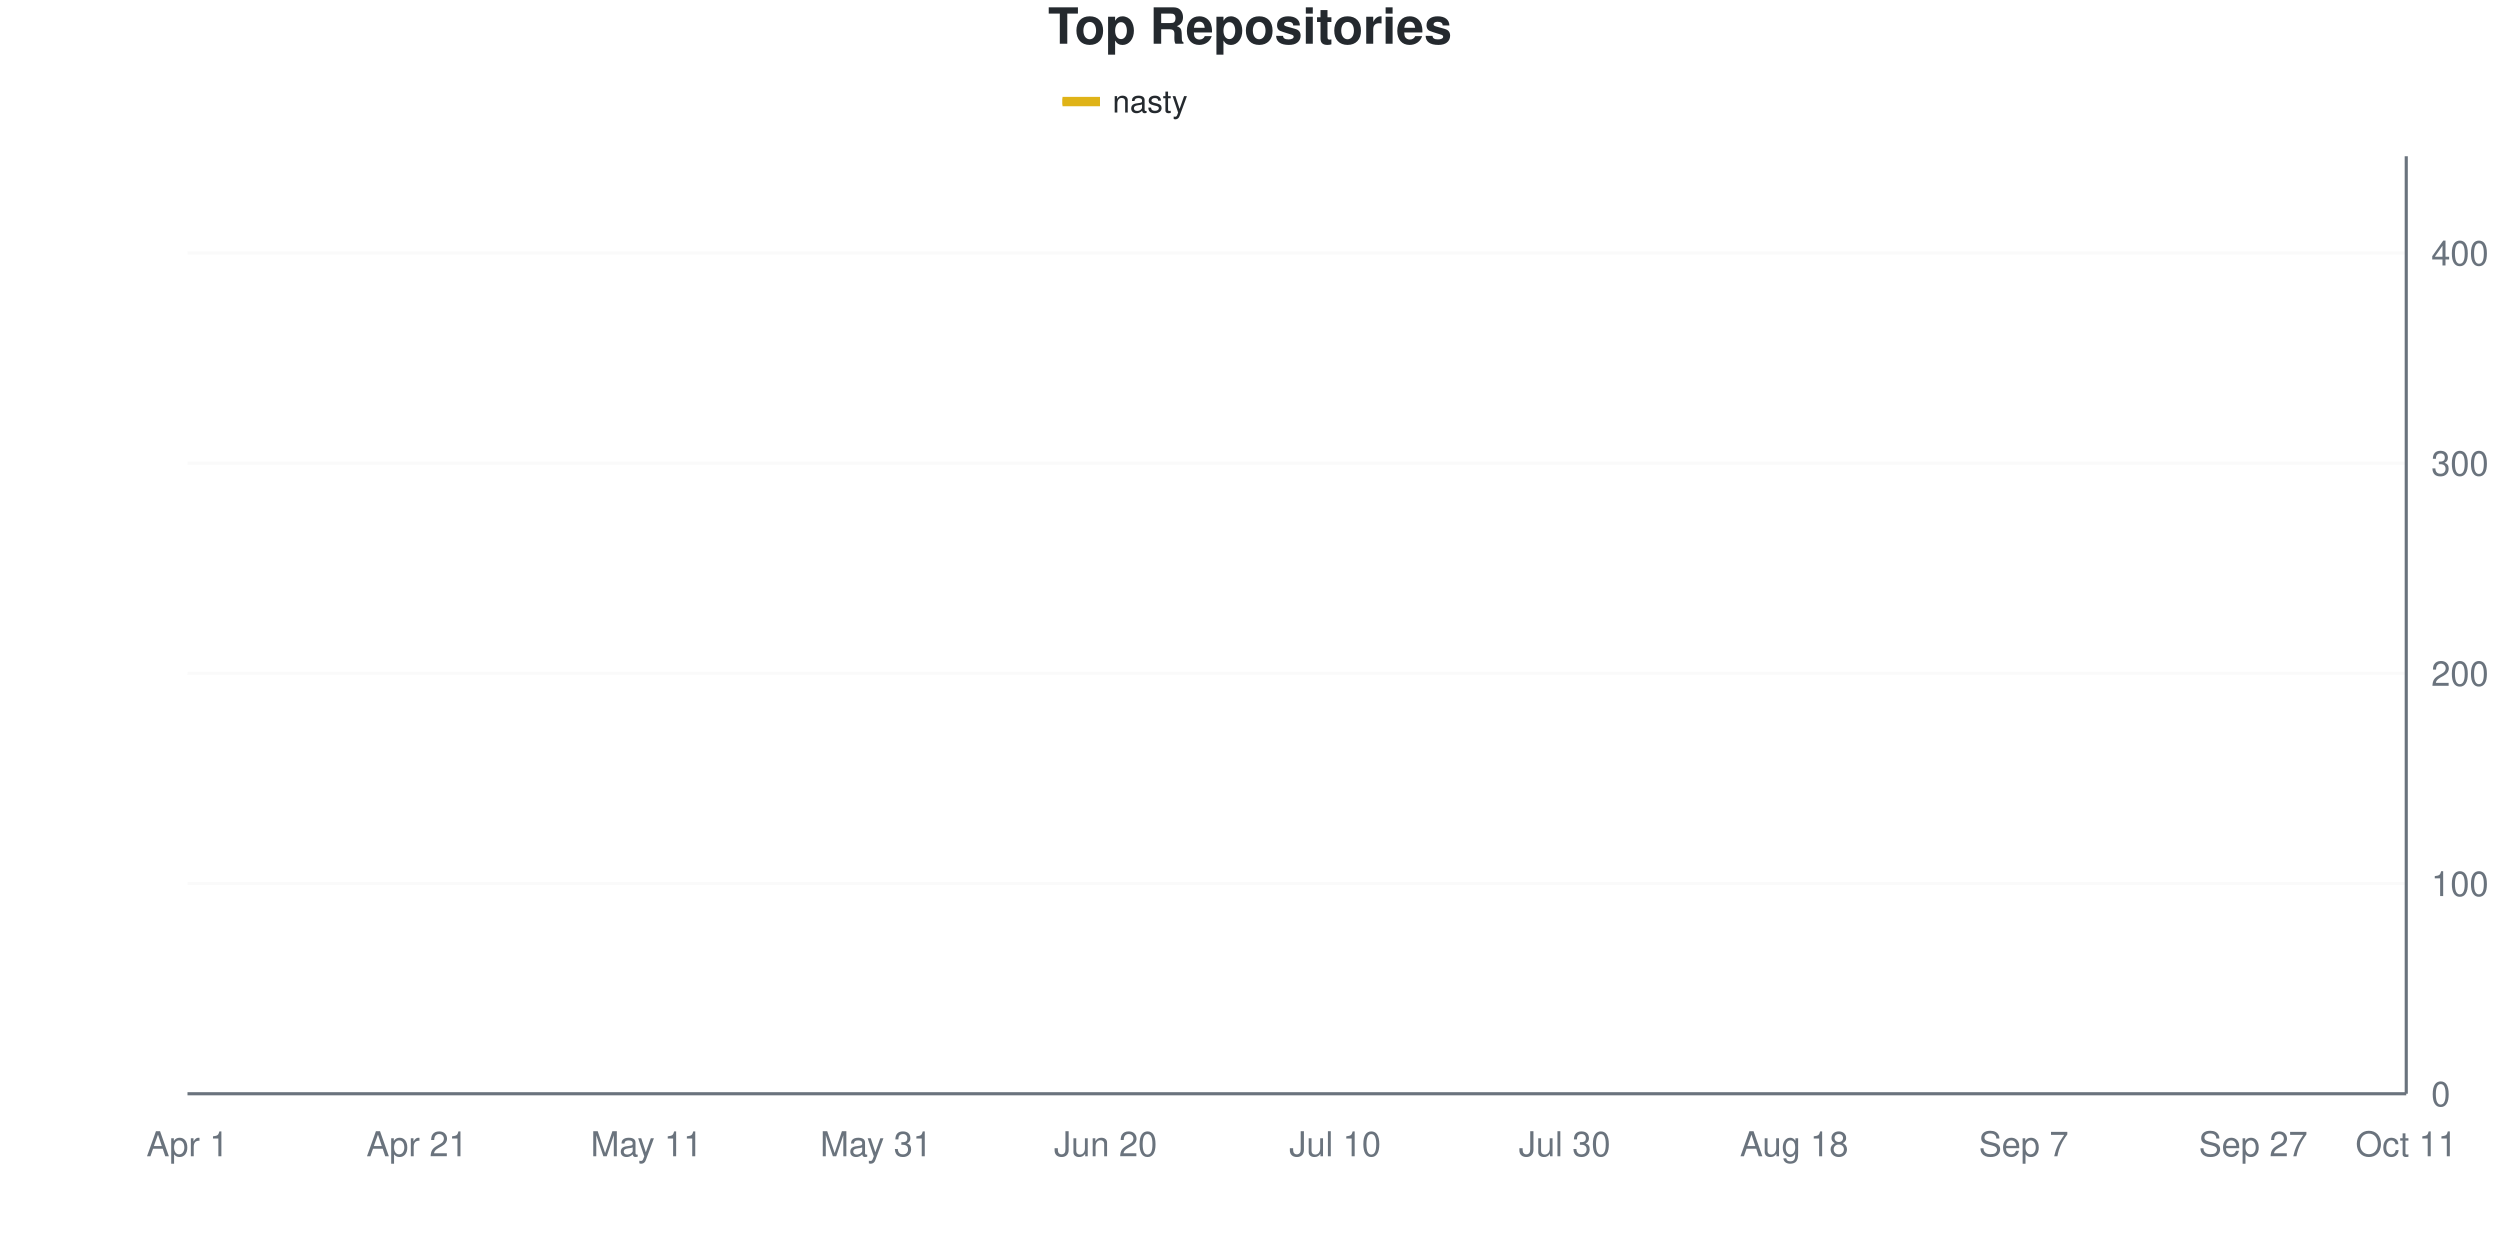
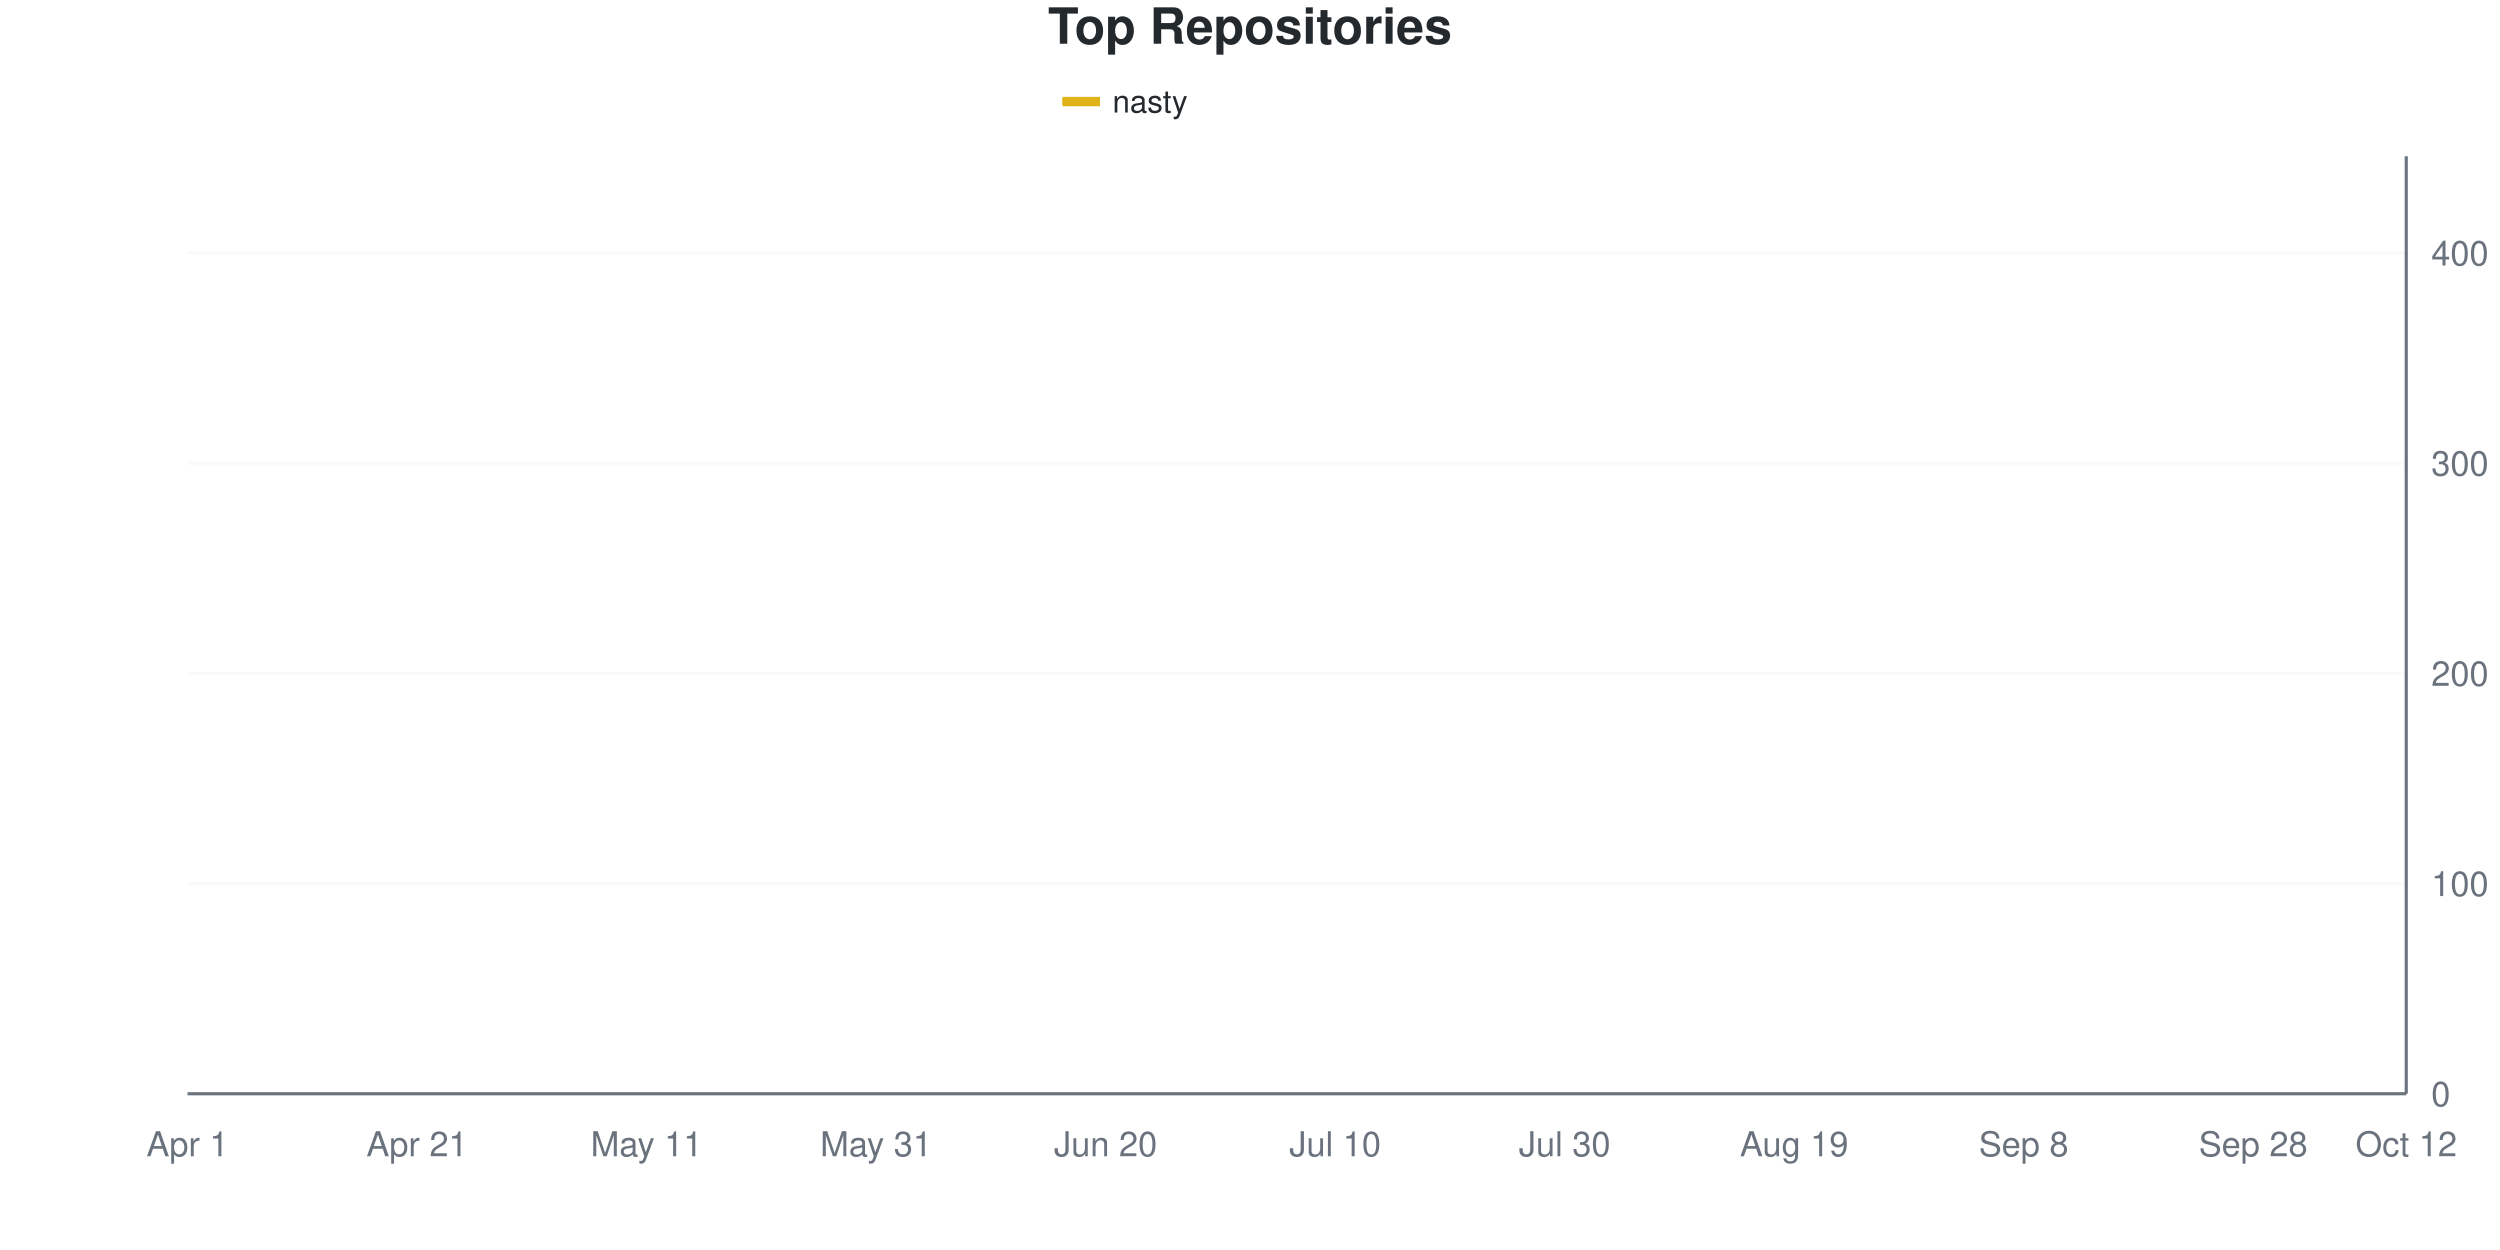
<svg xmlns="http://www.w3.org/2000/svg" viewBox="0 0 800 400" width="800" height="400">
  <style>
    @keyframes drawLine {
      to { stroke-dashoffset: 0; }
    }
    @keyframes fadeInPoint {
      from { opacity: 0; }
      to { opacity: 1; }
    }
    .data-line-0 {
-       stroke-dasharray: 1170;
-       stroke-dashoffset: 1170;
+       stroke-dasharray: 1171;
+       stroke-dashoffset: 1171;
      animation: drawLine 2s ease-out forwards;
    }
    .data-point {
      opacity: 0;
      animation: fadeInPoint 0.5s ease-out forwards;
    }
    .chart-bg { fill: #fff; }
    .chart-text { fill: #24292e; }
    .chart-muted { fill: #6a737d; }
    .chart-grid { stroke: #eee; }
    .chart-axis { stroke: #6a737d; }
    @media (prefers-color-scheme: dark) {
      .chart-bg { fill: #0d1117; }
      .chart-text { fill: #e6edf3; }
      .chart-muted { fill: #8b949e; }
      .chart-grid { stroke: #21262d; }
      .chart-axis { stroke: #8b949e; }
    }
  </style>
  <rect width="800" height="400" class="chart-bg" />
  <text x="400" y="14" text-anchor="middle" class="chart-text" font-size="16" font-weight="bold" font-family="-apple-system, BlinkMacSystemFont, 'Segoe UI', Helvetica, Arial, sans-serif">Top Repositories</text>
  <g class="legend">
    <rect x="340" y="31" width="12" height="3" fill="#dfb317" />
    <line x1="340" y1="32.5" x2="352" y2="32.5" stroke="#dfb317" stroke-width="2" />
    <text x="356" y="36" class="chart-text" font-size="10" font-family="-apple-system, BlinkMacSystemFont, 'Segoe UI', Helvetica, Arial, sans-serif">nasty</text>
  </g>
  <g class="grid">
    <line x1="60" y1="350" x2="770" y2="350" class="chart-grid" stroke-opacity="0.3" />
    <text x="778" y="354" text-anchor="start" class="chart-muted" font-size="11" font-family="-apple-system, BlinkMacSystemFont, 'Segoe UI', Helvetica, Arial, sans-serif">0</text>
    <line x1="60" y1="282.735" x2="770" y2="282.735" class="chart-grid" stroke-opacity="0.3" />
    <text x="778" y="286.735" text-anchor="start" class="chart-muted" font-size="11" font-family="-apple-system, BlinkMacSystemFont, 'Segoe UI', Helvetica, Arial, sans-serif">100</text>
    <line x1="60" y1="215.471" x2="770" y2="215.471" class="chart-grid" stroke-opacity="0.3" />
    <text x="778" y="219.471" text-anchor="start" class="chart-muted" font-size="11" font-family="-apple-system, BlinkMacSystemFont, 'Segoe UI', Helvetica, Arial, sans-serif">200</text>
    <line x1="60" y1="148.206" x2="770" y2="148.206" class="chart-grid" stroke-opacity="0.3" />
    <text x="778" y="152.206" text-anchor="start" class="chart-muted" font-size="11" font-family="-apple-system, BlinkMacSystemFont, 'Segoe UI', Helvetica, Arial, sans-serif">300</text>
    <line x1="60" y1="80.942" x2="770" y2="80.942" class="chart-grid" stroke-opacity="0.3" />
    <text x="778" y="84.942" text-anchor="start" class="chart-muted" font-size="11" font-family="-apple-system, BlinkMacSystemFont, 'Segoe UI', Helvetica, Arial, sans-serif">400</text>
  </g>
  <g class="milestones">
    
  </g>
  <g class="x-axis">
    <text x="60" y="370" text-anchor="middle" class="chart-muted" font-size="11" font-family="-apple-system, BlinkMacSystemFont, 'Segoe UI', Helvetica, Arial, sans-serif">Apr 1</text>
    <text x="133.448" y="370" text-anchor="middle" class="chart-muted" font-size="11" font-family="-apple-system, BlinkMacSystemFont, 'Segoe UI', Helvetica, Arial, sans-serif">Apr 21</text>
    <text x="206.897" y="370" text-anchor="middle" class="chart-muted" font-size="11" font-family="-apple-system, BlinkMacSystemFont, 'Segoe UI', Helvetica, Arial, sans-serif">May 11</text>
    <text x="280.345" y="370" text-anchor="middle" class="chart-muted" font-size="11" font-family="-apple-system, BlinkMacSystemFont, 'Segoe UI', Helvetica, Arial, sans-serif">May 31</text>
    <text x="353.793" y="370" text-anchor="middle" class="chart-muted" font-size="11" font-family="-apple-system, BlinkMacSystemFont, 'Segoe UI', Helvetica, Arial, sans-serif">Jun 20</text>
    <text x="427.241" y="370" text-anchor="middle" class="chart-muted" font-size="11" font-family="-apple-system, BlinkMacSystemFont, 'Segoe UI', Helvetica, Arial, sans-serif">Jul 10</text>
    <text x="500.69" y="370" text-anchor="middle" class="chart-muted" font-size="11" font-family="-apple-system, BlinkMacSystemFont, 'Segoe UI', Helvetica, Arial, sans-serif">Jul 30</text>
-     <text x="574.138" y="370" text-anchor="middle" class="chart-muted" font-size="11" font-family="-apple-system, BlinkMacSystemFont, 'Segoe UI', Helvetica, Arial, sans-serif">Aug 18</text>
-     <text x="647.586" y="370" text-anchor="middle" class="chart-muted" font-size="11" font-family="-apple-system, BlinkMacSystemFont, 'Segoe UI', Helvetica, Arial, sans-serif">Sep 7</text>
-     <text x="721.034" y="370" text-anchor="middle" class="chart-muted" font-size="11" font-family="-apple-system, BlinkMacSystemFont, 'Segoe UI', Helvetica, Arial, sans-serif">Sep 27</text>
-     <text x="770" y="370" text-anchor="middle" class="chart-muted" font-size="11" font-family="-apple-system, BlinkMacSystemFont, 'Segoe UI', Helvetica, Arial, sans-serif">Oct 11</text>
+     <text x="574.138" y="370" text-anchor="middle" class="chart-muted" font-size="11" font-family="-apple-system, BlinkMacSystemFont, 'Segoe UI', Helvetica, Arial, sans-serif">Aug 19</text>
+     <text x="647.586" y="370" text-anchor="middle" class="chart-muted" font-size="11" font-family="-apple-system, BlinkMacSystemFont, 'Segoe UI', Helvetica, Arial, sans-serif">Sep 8</text>
+     <text x="721.034" y="370" text-anchor="middle" class="chart-muted" font-size="11" font-family="-apple-system, BlinkMacSystemFont, 'Segoe UI', Helvetica, Arial, sans-serif">Sep 28</text>
+     <text x="770" y="370" text-anchor="middle" class="chart-muted" font-size="11" font-family="-apple-system, BlinkMacSystemFont, 'Segoe UI', Helvetica, Arial, sans-serif">Oct 12</text>
  </g>
  <line x1="770" y1="50" x2="770" y2="350" class="chart-axis" stroke-width="1" />
  <line x1="60" y1="350" x2="770" y2="350" class="chart-axis" stroke-width="1" />
-   <path d="M60,349.327 C68.161,344.843 76.322,341.143 84.483,335.874 C92.644,330.605 100.805,322.422 108.966,317.713 C117.126,313.004 125.287,311.099 133.448,307.623 C141.609,304.148 149.77,299.776 157.931,296.861 C166.092,293.946 174.253,293.161 182.414,290.135 C190.575,287.108 198.736,286.771 206.897,278.7 C215.057,270.628 223.218,250.561 231.379,241.704 C239.54,232.848 247.701,232.511 255.862,225.561 C264.023,218.61 272.184,205.717 280.345,200 C288.506,194.283 296.667,194.058 304.828,191.256 C312.989,188.453 321.149,185.762 329.31,183.184 C337.471,180.605 345.632,178.027 353.793,175.785 C361.954,173.543 370.115,171.525 378.276,169.731 C386.437,167.937 394.598,166.48 402.759,165.022 C410.92,163.565 419.08,162.668 427.241,160.987 C435.402,159.305 443.563,157.287 451.724,154.933 C459.885,152.578 468.046,148.879 476.207,146.861 C484.368,144.843 492.529,144.507 500.69,142.825 C508.851,141.143 517.011,138.229 525.172,136.771 C533.333,135.314 541.494,135.426 549.655,134.081 C557.816,132.735 565.977,130.942 574.138,128.7 C582.299,126.457 590.46,122.982 598.621,120.628 C606.782,118.274 614.943,116.592 623.103,114.574 C631.264,112.556 639.425,110.538 647.586,108.52 C655.747,106.502 663.908,105.717 672.069,102.466 C680.23,99.215 688.391,92.04 696.552,89.013 C704.713,85.987 712.874,85.65 721.034,84.305 C729.195,82.96 737.356,82.063 745.517,80.942 C753.678,79.821 761.839,78.7 770,77.578" fill="none" stroke="#dfb317" stroke-width="2.5" class="data-line-0" />
+   <path d="M60,349.327 C68.161,344.843 76.322,341.143 84.483,335.874 C92.644,330.605 100.805,322.534 108.966,317.713 C117.126,312.892 125.287,310.426 133.448,306.951 C141.609,303.475 149.77,299.776 157.931,296.861 C166.092,293.946 174.253,292.489 182.414,289.462 C190.575,286.435 198.736,286.659 206.897,278.7 C215.057,270.74 223.218,250.673 231.379,241.704 C239.54,232.735 247.701,231.951 255.862,224.888 C264.023,217.825 272.184,204.933 280.345,199.327 C288.506,193.722 296.667,193.946 304.828,191.256 C312.989,188.565 321.149,185.762 329.31,183.184 C337.471,180.605 345.632,178.363 353.793,175.785 C361.954,173.206 370.115,169.507 378.276,167.713 C386.437,165.919 394.598,166.143 402.759,165.022 C410.92,163.901 419.08,162.78 427.241,160.987 C435.402,159.193 443.563,156.614 451.724,154.26 C459.885,151.906 468.046,148.879 476.207,146.861 C484.368,144.843 492.529,143.834 500.69,142.152 C508.851,140.471 517.011,138.229 525.172,136.771 C533.333,135.314 541.494,134.753 549.655,133.408 C557.816,132.063 565.977,130.83 574.138,128.7 C582.299,126.57 590.46,123.206 598.621,120.628 C606.782,118.049 614.943,115.247 623.103,113.229 C631.264,111.211 639.425,110.538 647.586,108.52 C655.747,106.502 663.908,104.596 672.069,101.121 C680.23,97.646 688.391,90.471 696.552,87.668 C704.713,84.865 712.874,85.538 721.034,84.305 C729.195,83.072 737.356,81.39 745.517,80.269 C753.678,79.148 761.839,78.475 770,77.578" fill="none" stroke="#dfb317" stroke-width="2.5" class="data-line-0" />
  <g class="points">
    <circle cx="60" cy="349.327" r="4" fill="#dfb317" class="data-point" style="animation-delay: 1.50s" />
    <circle cx="84.483" cy="335.874" r="4" fill="#dfb317" class="data-point" style="animation-delay: 1.55s" />
    <circle cx="108.966" cy="317.713" r="4" fill="#dfb317" class="data-point" style="animation-delay: 1.60s" />
-     <circle cx="133.448" cy="307.623" r="4" fill="#dfb317" class="data-point" style="animation-delay: 1.65s" />
+     <circle cx="133.448" cy="306.951" r="4" fill="#dfb317" class="data-point" style="animation-delay: 1.65s" />
    <circle cx="157.931" cy="296.861" r="4" fill="#dfb317" class="data-point" style="animation-delay: 1.70s" />
-     <circle cx="182.414" cy="290.135" r="4" fill="#dfb317" class="data-point" style="animation-delay: 1.75s" />
+     <circle cx="182.414" cy="289.462" r="4" fill="#dfb317" class="data-point" style="animation-delay: 1.75s" />
    <circle cx="206.897" cy="278.7" r="4" fill="#dfb317" class="data-point" style="animation-delay: 1.80s" />
    <circle cx="231.379" cy="241.704" r="4" fill="#dfb317" class="data-point" style="animation-delay: 1.85s" />
-     <circle cx="255.862" cy="225.561" r="4" fill="#dfb317" class="data-point" style="animation-delay: 1.90s" />
-     <circle cx="280.345" cy="200" r="4" fill="#dfb317" class="data-point" style="animation-delay: 1.95s" />
+     <circle cx="255.862" cy="224.888" r="4" fill="#dfb317" class="data-point" style="animation-delay: 1.90s" />
+     <circle cx="280.345" cy="199.327" r="4" fill="#dfb317" class="data-point" style="animation-delay: 1.95s" />
    <circle cx="304.828" cy="191.256" r="4" fill="#dfb317" class="data-point" style="animation-delay: 2.00s" />
    <circle cx="329.31" cy="183.184" r="4" fill="#dfb317" class="data-point" style="animation-delay: 2.05s" />
    <circle cx="353.793" cy="175.785" r="4" fill="#dfb317" class="data-point" style="animation-delay: 2.10s" />
-     <circle cx="378.276" cy="169.731" r="4" fill="#dfb317" class="data-point" style="animation-delay: 2.15s" />
+     <circle cx="378.276" cy="167.713" r="4" fill="#dfb317" class="data-point" style="animation-delay: 2.15s" />
    <circle cx="402.759" cy="165.022" r="4" fill="#dfb317" class="data-point" style="animation-delay: 2.20s" />
    <circle cx="427.241" cy="160.987" r="4" fill="#dfb317" class="data-point" style="animation-delay: 2.25s" />
-     <circle cx="451.724" cy="154.933" r="4" fill="#dfb317" class="data-point" style="animation-delay: 2.30s" />
+     <circle cx="451.724" cy="154.26" r="4" fill="#dfb317" class="data-point" style="animation-delay: 2.30s" />
    <circle cx="476.207" cy="146.861" r="4" fill="#dfb317" class="data-point" style="animation-delay: 2.35s" />
-     <circle cx="500.69" cy="142.825" r="4" fill="#dfb317" class="data-point" style="animation-delay: 2.40s" />
+     <circle cx="500.69" cy="142.152" r="4" fill="#dfb317" class="data-point" style="animation-delay: 2.40s" />
    <circle cx="525.172" cy="136.771" r="4" fill="#dfb317" class="data-point" style="animation-delay: 2.45s" />
-     <circle cx="549.655" cy="134.081" r="4" fill="#dfb317" class="data-point" style="animation-delay: 2.50s" />
+     <circle cx="549.655" cy="133.408" r="4" fill="#dfb317" class="data-point" style="animation-delay: 2.50s" />
    <circle cx="574.138" cy="128.7" r="4" fill="#dfb317" class="data-point" style="animation-delay: 2.55s" />
    <circle cx="598.621" cy="120.628" r="4" fill="#dfb317" class="data-point" style="animation-delay: 2.60s" />
-     <circle cx="623.103" cy="114.574" r="4" fill="#dfb317" class="data-point" style="animation-delay: 2.65s" />
+     <circle cx="623.103" cy="113.229" r="4" fill="#dfb317" class="data-point" style="animation-delay: 2.65s" />
    <circle cx="647.586" cy="108.52" r="4" fill="#dfb317" class="data-point" style="animation-delay: 2.70s" />
-     <circle cx="672.069" cy="102.466" r="4" fill="#dfb317" class="data-point" style="animation-delay: 2.75s" />
-     <circle cx="696.552" cy="89.013" r="4" fill="#dfb317" class="data-point" style="animation-delay: 2.80s" />
+     <circle cx="672.069" cy="101.121" r="4" fill="#dfb317" class="data-point" style="animation-delay: 2.75s" />
+     <circle cx="696.552" cy="87.668" r="4" fill="#dfb317" class="data-point" style="animation-delay: 2.80s" />
    <circle cx="721.034" cy="84.305" r="4" fill="#dfb317" class="data-point" style="animation-delay: 2.85s" />
-     <circle cx="745.517" cy="80.942" r="4" fill="#dfb317" class="data-point" style="animation-delay: 2.90s" />
+     <circle cx="745.517" cy="80.269" r="4" fill="#dfb317" class="data-point" style="animation-delay: 2.90s" />
    <circle cx="770" cy="77.578" r="4" fill="#dfb317" class="data-point" style="animation-delay: 2.95s" />
  </g>
</svg>
